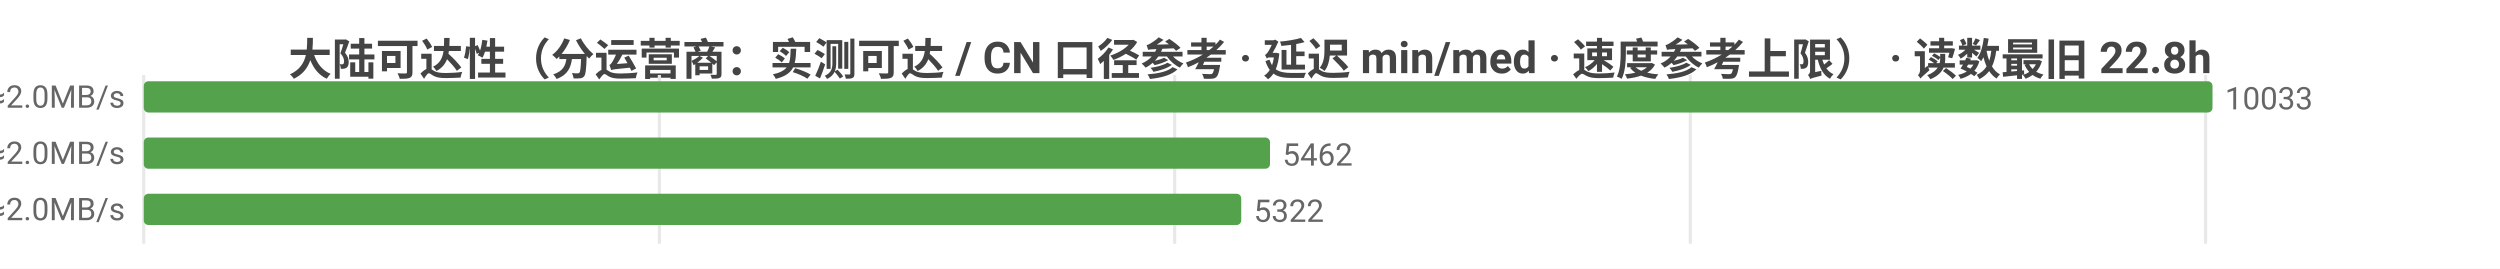
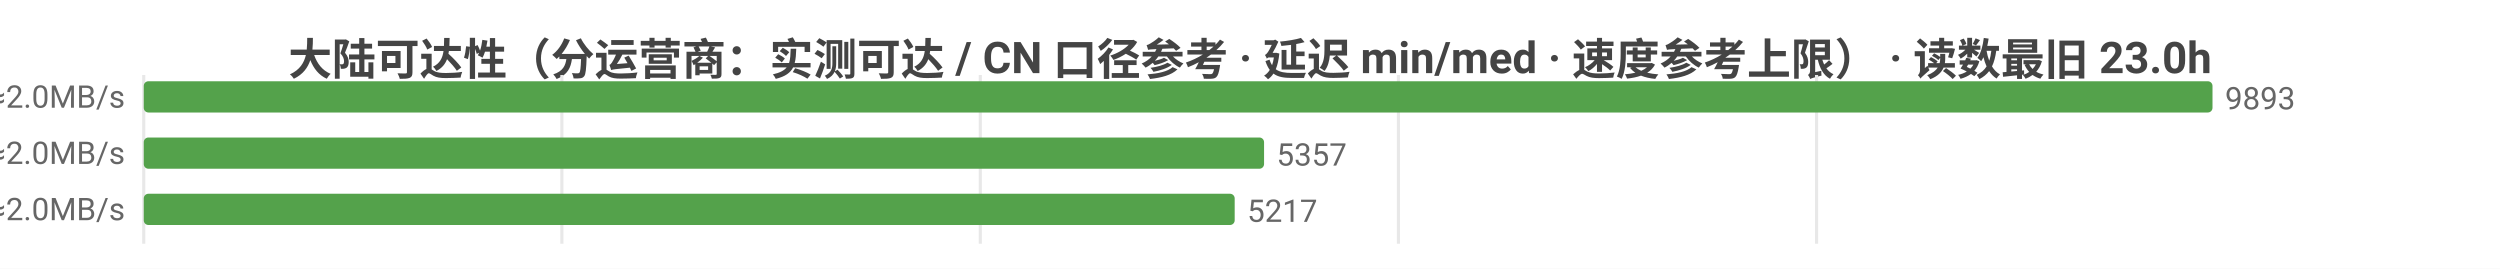
<svg xmlns="http://www.w3.org/2000/svg" width="800" height="86" viewBox="0 0 800 86">
  <rect width="800" height="86" fill="#ffffff" />
  <style>text{font-family:system-ui,-apple-system,'Segoe UI',Roboto,'PingFang SC','Microsoft YaHei','Noto Sans CJK SC',sans-serif}.g{stroke:#e8e8e8;stroke-width:1}.a{stroke:#999;stroke-width:1}.t{font-size:10px;fill:#666}.m{font-size:10px;text-anchor:middle;fill:#666}.e{font-size:10px;text-anchor:end;fill:#666}.l{font-size:11px;fill:#333}.tt{font-size:14px;font-weight:600;text-anchor:middle;fill:#444}.em{font-size:13px;text-anchor:middle;fill:#999}</style>
-   <text class="tt" x="400.0" y="24">大陆可达性（分运营商：实测可达 / CN 口径参考 · 延迟 min/med · 速度参考上限） · 读数最旧 22.8h</text>
+   <text class="tt" x="400.0" y="24">大陆可达性（分运营商：实测可达 / CN 口径参考 · 延迟 min/med · 速度参考上限） · 读数最旧 23.0h</text>
  <line class="g" x1="46" y1="24" x2="46" y2="78" />
-   <line class="g" x1="211.0" y1="24" x2="211.0" y2="78" />
-   <line class="g" x1="375.9" y1="24" x2="375.9" y2="78" />
-   <line class="g" x1="540.9" y1="24" x2="540.9" y2="78" />
-   <line class="g" x1="705.8" y1="24" x2="705.8" y2="78" />
-   <text class="e" x="40" y="35">中国电信  实测可达 10033/10033 · CN口径 13938  min26/med240ms  ≈2.0MB/s</text>
+   <line class="g" x1="179.8" y1="24" x2="179.8" y2="78" />
+   <line class="g" x1="313.7" y1="24" x2="313.7" y2="78" />
+   <line class="g" x1="447.5" y1="24" x2="447.5" y2="78" />
+   <line class="g" x1="581.3" y1="24" x2="581.3" y2="78" />
+   <text class="e" x="40" y="35">中国电信  实测可达 9893/9893 · CN口径 13734  min26/med240ms  ≈2.0MB/s</text>
  <rect x="46" y="26" width="662" height="10" fill="#54a24b" rx="1.5" />
-   <text class="t" x="712" y="35">10033</text>
-   <text class="e" x="40" y="53">中国联通  实测可达 5462/5462 · CN口径 13938  min14/med245ms  ≈2.0MB/s</text>
-   <rect x="46" y="44" width="360.4" height="10" fill="#54a24b" rx="1.5" />
-   <text class="t" x="410.4" y="53">5462</text>
-   <text class="e" x="40" y="71">中国移动  实测可达 5322/5322 · CN口径 13938  min20/med236ms  ≈2.0MB/s</text>
-   <rect x="46" y="62" width="351.2" height="10" fill="#54a24b" rx="1.5" />
-   <text class="t" x="401.2" y="71">5322</text>
+   <text class="t" x="712" y="35">9893</text>
+   <text class="e" x="40" y="53">中国联通  实测可达 5357/5357 · CN口径 13734  min14/med245ms  ≈2.0MB/s</text>
+   <rect x="46" y="44" width="358.5" height="10" fill="#54a24b" rx="1.5" />
+   <text class="t" x="408.5" y="53">5357</text>
+   <text class="e" x="40" y="71">中国移动  实测可达 5217/5217 · CN口径 13734  min20/med236ms  ≈2.0MB/s</text>
+   <rect x="46" y="62" width="349.1" height="10" fill="#54a24b" rx="1.5" />
+   <text class="t" x="399.1" y="71">5217</text>
</svg>
